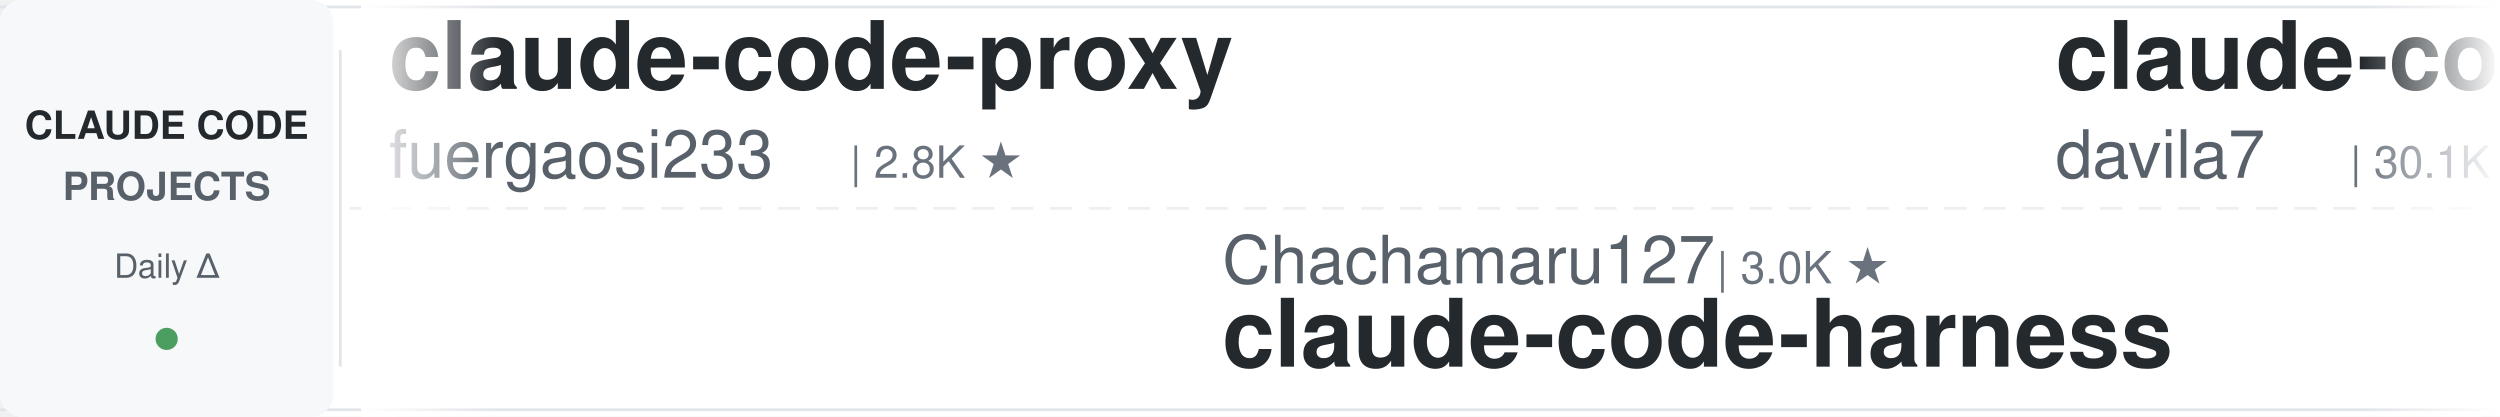
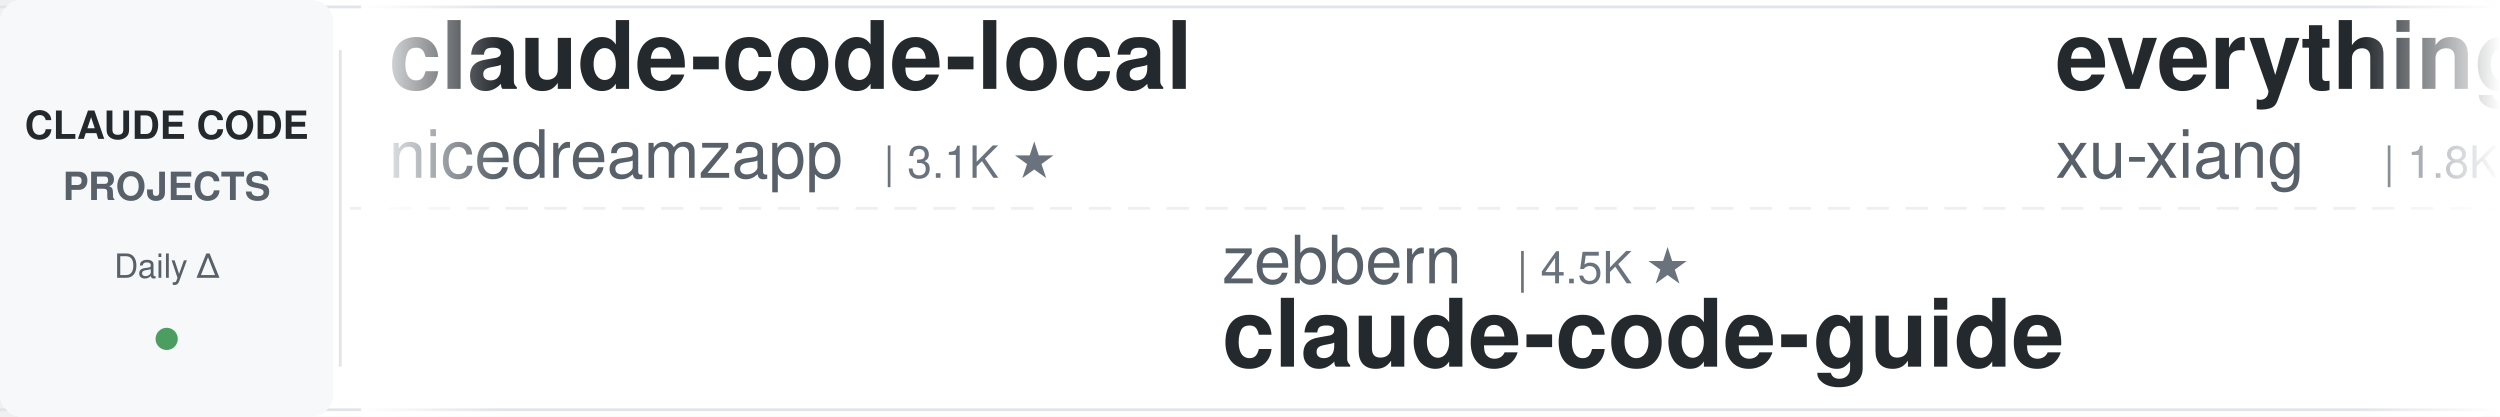
<svg xmlns="http://www.w3.org/2000/svg" width="900" height="150">
  <defs>
    <linearGradient id="leftFade" x1="0%" y1="0%" x2="100%" y2="0%">
      <stop offset="0%" style="stop-color:#ffffff;stop-opacity:1" />
      <stop offset="100%" style="stop-color:#ffffff;stop-opacity:0" />
    </linearGradient>
    <linearGradient id="rightFade" x1="0%" y1="0%" x2="100%" y2="0%">
      <stop offset="0%" style="stop-color:#ffffff;stop-opacity:0" />
      <stop offset="100%" style="stop-color:#ffffff;stop-opacity:1" />
    </linearGradient>
  </defs>
  <rect width="900" height="150" fill="#ffffff" rx="8" />
  <rect x="0" y="2" width="900" height="1" fill="#e1e4e8" />
  <rect x="0" y="147" width="900" height="1" fill="#e1e4e8" />
  <line x1="0" y1="75" x2="900" y2="75" stroke="#e1e4e8" stroke-width="1" stroke-dasharray="8 6" opacity="0.6" />
  <rect x="0" y="0" width="120" height="150" fill="#f6f8fa" rx="8" />
  <text x="60" y="50" font-family="-apple-system, BlinkMacSystemFont, 'Segoe UI', Helvetica, Arial, sans-serif" font-size="14" font-weight="600" fill="#24292e" text-anchor="middle">CLAUDE CODE</text>
  <text x="60" y="72" font-family="-apple-system, BlinkMacSystemFont, 'Segoe UI', Helvetica, Arial, sans-serif" font-size="14" font-weight="600" fill="#586069" text-anchor="middle">PROJECTS</text>
  <text x="60" y="100" font-family="-apple-system, BlinkMacSystemFont, 'Segoe UI', Helvetica, Arial, sans-serif" font-size="12" font-weight="500" fill="#586069" text-anchor="middle">Daily Δ</text>
  <circle cx="60" cy="122" r="4" fill="#22863a" opacity="0.8" />
  <rect x="122" y="18" width="1" height="114" fill="#e1e4e8" />
  <clipPath id="tickerClip">
    <rect x="130" y="0" width="770" height="150" />
  </clipPath>
  <g clip-path="url(#tickerClip)">
    <g id="tickerItems">
      <animateTransform attributeName="transform" attributeType="XML" type="translate" from="0 0" to="-3000 0" dur="54s" repeatCount="indefinite" />
      <g transform="translate(0, 0)">
-         <text x="140" y="32" font-family="-apple-system, BlinkMacSystemFont, 'Segoe UI', Helvetica, Arial, sans-serif" font-size="34" font-weight="600" fill="#24292e">claude-code-proxy</text>
-         <text x="140" y="64" font-family="-apple-system, BlinkMacSystemFont, 'Segoe UI', Helvetica, Arial, sans-serif" font-size="24" font-weight="400" fill="#586069">fuergaosi233</text>
-         <text x="306" y="64" font-family="-apple-system, BlinkMacSystemFont, 'Segoe UI', Helvetica, Arial, sans-serif" font-size="16" font-weight="500" fill="#6a737d">| 2.8K ★</text>
+         <text x="140" y="32" font-family="-apple-system, BlinkMacSystemFont, 'Segoe UI', Helvetica, Arial, sans-serif" font-size="34" font-weight="600" fill="#24292e">claude-code-local</text>
+         <text x="140" y="64" font-family="-apple-system, BlinkMacSystemFont, 'Segoe UI', Helvetica, Arial, sans-serif" font-size="24" font-weight="400" fill="#586069">nicedreamzapp</text>
+         <text x="318" y="64" font-family="-apple-system, BlinkMacSystemFont, 'Segoe UI', Helvetica, Arial, sans-serif" font-size="16" font-weight="500" fill="#6a737d">| 3.1K ★</text>
      </g>
      <g transform="translate(300, 0)">
-         <text x="140" y="102" font-family="-apple-system, BlinkMacSystemFont, 'Segoe UI', Helvetica, Arial, sans-serif" font-size="24" font-weight="400" fill="#586069">Chachamaru127</text>
-         <text x="318" y="102" font-family="-apple-system, BlinkMacSystemFont, 'Segoe UI', Helvetica, Arial, sans-serif" font-size="16" font-weight="500" fill="#6a737d">| 3.0K ★</text>
-         <text x="140" y="132" font-family="-apple-system, BlinkMacSystemFont, 'Segoe UI', Helvetica, Arial, sans-serif" font-size="34" font-weight="600" fill="#24292e">claude-code-harness</text>
+         <text x="140" y="102" font-family="-apple-system, BlinkMacSystemFont, 'Segoe UI', Helvetica, Arial, sans-serif" font-size="24" font-weight="400" fill="#586069">zebbern</text>
+         <text x="246" y="102" font-family="-apple-system, BlinkMacSystemFont, 'Segoe UI', Helvetica, Arial, sans-serif" font-size="16" font-weight="500" fill="#6a737d">| 4.5K ★</text>
+         <text x="140" y="132" font-family="-apple-system, BlinkMacSystemFont, 'Segoe UI', Helvetica, Arial, sans-serif" font-size="34" font-weight="600" fill="#24292e">claude-code-guide</text>
      </g>
      <g transform="translate(600, 0)">
-         <text x="140" y="32" font-family="-apple-system, BlinkMacSystemFont, 'Segoe UI', Helvetica, Arial, sans-serif" font-size="34" font-weight="600" fill="#24292e">claude-code-templates</text>
-         <text x="140" y="64" font-family="-apple-system, BlinkMacSystemFont, 'Segoe UI', Helvetica, Arial, sans-serif" font-size="24" font-weight="400" fill="#586069">davila7</text>
-         <text x="246" y="64" font-family="-apple-system, BlinkMacSystemFont, 'Segoe UI', Helvetica, Arial, sans-serif" font-size="16" font-weight="500" fill="#6a737d">| 30.1K ★</text>
-       </g>
-       <g transform="translate(900, 0)">
-         <text x="140" y="102" font-family="-apple-system, BlinkMacSystemFont, 'Segoe UI', Helvetica, Arial, sans-serif" font-size="24" font-weight="400" fill="#586069">pedrohcgs</text>
-         <text x="270" y="102" font-family="-apple-system, BlinkMacSystemFont, 'Segoe UI', Helvetica, Arial, sans-serif" font-size="16" font-weight="500" fill="#6a737d">| 1.4K ★</text>
-         <text x="140" y="132" font-family="-apple-system, BlinkMacSystemFont, 'Segoe UI', Helvetica, Arial, sans-serif" font-size="34" font-weight="600" fill="#24292e">claude-code-my-workflow</text>
-       </g>
-       <g transform="translate(1200, 0)">
        <text x="140" y="32" font-family="-apple-system, BlinkMacSystemFont, 'Segoe UI', Helvetica, Arial, sans-serif" font-size="34" font-weight="600" fill="#24292e">everything-claude-code-z...</text>
        <text x="140" y="64" font-family="-apple-system, BlinkMacSystemFont, 'Segoe UI', Helvetica, Arial, sans-serif" font-size="24" font-weight="400" fill="#586069">xu-xiang</text>
        <text x="258" y="64" font-family="-apple-system, BlinkMacSystemFont, 'Segoe UI', Helvetica, Arial, sans-serif" font-size="16" font-weight="500" fill="#6a737d">| 1.8K ★</text>
      </g>
+       <g transform="translate(900, 0)">
+         <text x="140" y="102" font-family="-apple-system, BlinkMacSystemFont, 'Segoe UI', Helvetica, Arial, sans-serif" font-size="24" font-weight="400" fill="#586069">oboard</text>
+         <text x="234" y="102" font-family="-apple-system, BlinkMacSystemFont, 'Segoe UI', Helvetica, Arial, sans-serif" font-size="16" font-weight="500" fill="#6a737d">| 3.3K ★</text>
+         <text x="140" y="132" font-family="-apple-system, BlinkMacSystemFont, 'Segoe UI', Helvetica, Arial, sans-serif" font-size="34" font-weight="600" fill="#24292e">claude-code-rev</text>
+       </g>
+       <g transform="translate(1200, 0)">
+         <text x="140" y="32" font-family="-apple-system, BlinkMacSystemFont, 'Segoe UI', Helvetica, Arial, sans-serif" font-size="34" font-weight="600" fill="#24292e">claude-code-proxy</text>
+         <text x="140" y="64" font-family="-apple-system, BlinkMacSystemFont, 'Segoe UI', Helvetica, Arial, sans-serif" font-size="24" font-weight="400" fill="#586069">1rgs</text>
+         <text x="210" y="64" font-family="-apple-system, BlinkMacSystemFont, 'Segoe UI', Helvetica, Arial, sans-serif" font-size="16" font-weight="500" fill="#6a737d">| 3.7K ★</text>
+       </g>
      <g transform="translate(1500, 0)">
-         <text x="140" y="102" font-family="-apple-system, BlinkMacSystemFont, 'Segoe UI', Helvetica, Arial, sans-serif" font-size="24" font-weight="400" fill="#586069">VILA-Lab</text>
-         <text x="258" y="102" font-family="-apple-system, BlinkMacSystemFont, 'Segoe UI', Helvetica, Arial, sans-serif" font-size="16" font-weight="500" fill="#6a737d">| 2.0K ★</text>
-         <text x="140" y="132" font-family="-apple-system, BlinkMacSystemFont, 'Segoe UI', Helvetica, Arial, sans-serif" font-size="34" font-weight="600" fill="#24292e">Dive-into-Claude-Code</text>
+         <text x="140" y="102" font-family="-apple-system, BlinkMacSystemFont, 'Segoe UI', Helvetica, Arial, sans-serif" font-size="24" font-weight="400" fill="#586069">rohitg00</text>
+         <text x="258" y="102" font-family="-apple-system, BlinkMacSystemFont, 'Segoe UI', Helvetica, Arial, sans-serif" font-size="16" font-weight="500" fill="#6a737d">| 2.4K ★</text>
+         <text x="140" y="132" font-family="-apple-system, BlinkMacSystemFont, 'Segoe UI', Helvetica, Arial, sans-serif" font-size="34" font-weight="600" fill="#24292e">awesome-claude-code-tool...</text>
      </g>
      <g transform="translate(1800, 0)">
-         <text x="140" y="32" font-family="-apple-system, BlinkMacSystemFont, 'Segoe UI', Helvetica, Arial, sans-serif" font-size="34" font-weight="600" fill="#24292e">Claude-Code-Source-Study</text>
-         <text x="140" y="64" font-family="-apple-system, BlinkMacSystemFont, 'Segoe UI', Helvetica, Arial, sans-serif" font-size="24" font-weight="400" fill="#586069">luyao618</text>
-         <text x="258" y="64" font-family="-apple-system, BlinkMacSystemFont, 'Segoe UI', Helvetica, Arial, sans-serif" font-size="16" font-weight="500" fill="#6a737d">| 1.6K ★</text>
+         <text x="140" y="32" font-family="-apple-system, BlinkMacSystemFont, 'Segoe UI', Helvetica, Arial, sans-serif" font-size="34" font-weight="600" fill="#24292e">claude-code-source-build</text>
+         <text x="140" y="64" font-family="-apple-system, BlinkMacSystemFont, 'Segoe UI', Helvetica, Arial, sans-serif" font-size="24" font-weight="400" fill="#586069">andrew-kramer-inno</text>
+         <text x="378" y="64" font-family="-apple-system, BlinkMacSystemFont, 'Segoe UI', Helvetica, Arial, sans-serif" font-size="16" font-weight="500" fill="#6a737d">| 593 ★</text>
      </g>
      <g transform="translate(2100, 0)">
-         <text x="140" y="102" font-family="-apple-system, BlinkMacSystemFont, 'Segoe UI', Helvetica, Arial, sans-serif" font-size="24" font-weight="400" fill="#586069">asgeirtj</text>
-         <text x="258" y="102" font-family="-apple-system, BlinkMacSystemFont, 'Segoe UI', Helvetica, Arial, sans-serif" font-size="16" font-weight="500" fill="#6a737d">| 62.4K ★</text>
-         <text x="140" y="132" font-family="-apple-system, BlinkMacSystemFont, 'Segoe UI', Helvetica, Arial, sans-serif" font-size="34" font-weight="600" fill="#24292e">system_prompts_leaks</text>
+         <text x="140" y="102" font-family="-apple-system, BlinkMacSystemFont, 'Segoe UI', Helvetica, Arial, sans-serif" font-size="24" font-weight="400" fill="#586069">krusemediallc</text>
+         <text x="318" y="102" font-family="-apple-system, BlinkMacSystemFont, 'Segoe UI', Helvetica, Arial, sans-serif" font-size="16" font-weight="500" fill="#6a737d">| 1.1K ★</text>
+         <text x="140" y="132" font-family="-apple-system, BlinkMacSystemFont, 'Segoe UI', Helvetica, Arial, sans-serif" font-size="34" font-weight="600" fill="#24292e">arcads-claude-code</text>
      </g>
      <g transform="translate(2400, 0)">
-         <text x="140" y="32" font-family="-apple-system, BlinkMacSystemFont, 'Segoe UI', Helvetica, Arial, sans-serif" font-size="34" font-weight="600" fill="#24292e">edmunds-claude-code</text>
-         <text x="140" y="64" font-family="-apple-system, BlinkMacSystemFont, 'Segoe UI', Helvetica, Arial, sans-serif" font-size="24" font-weight="400" fill="#586069">edmund-io</text>
-         <text x="270" y="64" font-family="-apple-system, BlinkMacSystemFont, 'Segoe UI', Helvetica, Arial, sans-serif" font-size="16" font-weight="500" fill="#6a737d">| 1.5K ★</text>
+         <text x="140" y="32" font-family="-apple-system, BlinkMacSystemFont, 'Segoe UI', Helvetica, Arial, sans-serif" font-size="34" font-weight="600" fill="#24292e">awesome-claude-code</text>
+         <text x="140" y="64" font-family="-apple-system, BlinkMacSystemFont, 'Segoe UI', Helvetica, Arial, sans-serif" font-size="24" font-weight="400" fill="#586069">jqueryscript</text>
+         <text x="306" y="64" font-family="-apple-system, BlinkMacSystemFont, 'Segoe UI', Helvetica, Arial, sans-serif" font-size="16" font-weight="500" fill="#6a737d">| 487 ★</text>
      </g>
      <g transform="translate(2700, 0)">
-         <text x="140" y="102" font-family="-apple-system, BlinkMacSystemFont, 'Segoe UI', Helvetica, Arial, sans-serif" font-size="24" font-weight="400" fill="#586069">AprilNEA</text>
-         <text x="258" y="102" font-family="-apple-system, BlinkMacSystemFont, 'Segoe UI', Helvetica, Arial, sans-serif" font-size="16" font-weight="500" fill="#6a737d">| 394 ★</text>
-         <text x="140" y="132" font-family="-apple-system, BlinkMacSystemFont, 'Segoe UI', Helvetica, Arial, sans-serif" font-size="34" font-weight="600" fill="#24292e">claude-code-source</text>
+         <text x="140" y="102" font-family="-apple-system, BlinkMacSystemFont, 'Segoe UI', Helvetica, Arial, sans-serif" font-size="24" font-weight="400" fill="#586069">multica-ai</text>
+         <text x="282" y="102" font-family="-apple-system, BlinkMacSystemFont, 'Segoe UI', Helvetica, Arial, sans-serif" font-size="16" font-weight="500" fill="#6a737d">| 199.8K ★</text>
+         <text x="140" y="132" font-family="-apple-system, BlinkMacSystemFont, 'Segoe UI', Helvetica, Arial, sans-serif" font-size="34" font-weight="600" fill="#24292e">andrej-karpathy-skills</text>
      </g>
      <g transform="translate(3000, 0)">
-         <text x="140" y="32" font-family="-apple-system, BlinkMacSystemFont, 'Segoe UI', Helvetica, Arial, sans-serif" font-size="34" font-weight="600" fill="#24292e">claude-code-proxy</text>
-         <text x="140" y="64" font-family="-apple-system, BlinkMacSystemFont, 'Segoe UI', Helvetica, Arial, sans-serif" font-size="24" font-weight="400" fill="#586069">fuergaosi233</text>
-         <text x="306" y="64" font-family="-apple-system, BlinkMacSystemFont, 'Segoe UI', Helvetica, Arial, sans-serif" font-size="16" font-weight="500" fill="#6a737d">| 2.8K ★</text>
+         <text x="140" y="32" font-family="-apple-system, BlinkMacSystemFont, 'Segoe UI', Helvetica, Arial, sans-serif" font-size="34" font-weight="600" fill="#24292e">claude-code-local</text>
+         <text x="140" y="64" font-family="-apple-system, BlinkMacSystemFont, 'Segoe UI', Helvetica, Arial, sans-serif" font-size="24" font-weight="400" fill="#586069">nicedreamzapp</text>
+         <text x="318" y="64" font-family="-apple-system, BlinkMacSystemFont, 'Segoe UI', Helvetica, Arial, sans-serif" font-size="16" font-weight="500" fill="#6a737d">| 3.1K ★</text>
      </g>
      <g transform="translate(3300, 0)">
-         <text x="140" y="102" font-family="-apple-system, BlinkMacSystemFont, 'Segoe UI', Helvetica, Arial, sans-serif" font-size="24" font-weight="400" fill="#586069">Chachamaru127</text>
-         <text x="318" y="102" font-family="-apple-system, BlinkMacSystemFont, 'Segoe UI', Helvetica, Arial, sans-serif" font-size="16" font-weight="500" fill="#6a737d">| 3.0K ★</text>
-         <text x="140" y="132" font-family="-apple-system, BlinkMacSystemFont, 'Segoe UI', Helvetica, Arial, sans-serif" font-size="34" font-weight="600" fill="#24292e">claude-code-harness</text>
+         <text x="140" y="102" font-family="-apple-system, BlinkMacSystemFont, 'Segoe UI', Helvetica, Arial, sans-serif" font-size="24" font-weight="400" fill="#586069">zebbern</text>
+         <text x="246" y="102" font-family="-apple-system, BlinkMacSystemFont, 'Segoe UI', Helvetica, Arial, sans-serif" font-size="16" font-weight="500" fill="#6a737d">| 4.5K ★</text>
+         <text x="140" y="132" font-family="-apple-system, BlinkMacSystemFont, 'Segoe UI', Helvetica, Arial, sans-serif" font-size="34" font-weight="600" fill="#24292e">claude-code-guide</text>
      </g>
      <g transform="translate(3600, 0)">
-         <text x="140" y="32" font-family="-apple-system, BlinkMacSystemFont, 'Segoe UI', Helvetica, Arial, sans-serif" font-size="34" font-weight="600" fill="#24292e">claude-code-templates</text>
-         <text x="140" y="64" font-family="-apple-system, BlinkMacSystemFont, 'Segoe UI', Helvetica, Arial, sans-serif" font-size="24" font-weight="400" fill="#586069">davila7</text>
-         <text x="246" y="64" font-family="-apple-system, BlinkMacSystemFont, 'Segoe UI', Helvetica, Arial, sans-serif" font-size="16" font-weight="500" fill="#6a737d">| 30.1K ★</text>
+         <text x="140" y="32" font-family="-apple-system, BlinkMacSystemFont, 'Segoe UI', Helvetica, Arial, sans-serif" font-size="34" font-weight="600" fill="#24292e">everything-claude-code-z...</text>
+         <text x="140" y="64" font-family="-apple-system, BlinkMacSystemFont, 'Segoe UI', Helvetica, Arial, sans-serif" font-size="24" font-weight="400" fill="#586069">xu-xiang</text>
+         <text x="258" y="64" font-family="-apple-system, BlinkMacSystemFont, 'Segoe UI', Helvetica, Arial, sans-serif" font-size="16" font-weight="500" fill="#6a737d">| 1.8K ★</text>
      </g>
      <g transform="translate(3900, 0)">
-         <text x="140" y="102" font-family="-apple-system, BlinkMacSystemFont, 'Segoe UI', Helvetica, Arial, sans-serif" font-size="24" font-weight="400" fill="#586069">pedrohcgs</text>
-         <text x="270" y="102" font-family="-apple-system, BlinkMacSystemFont, 'Segoe UI', Helvetica, Arial, sans-serif" font-size="16" font-weight="500" fill="#6a737d">| 1.4K ★</text>
-         <text x="140" y="132" font-family="-apple-system, BlinkMacSystemFont, 'Segoe UI', Helvetica, Arial, sans-serif" font-size="34" font-weight="600" fill="#24292e">claude-code-my-workflow</text>
+         <text x="140" y="102" font-family="-apple-system, BlinkMacSystemFont, 'Segoe UI', Helvetica, Arial, sans-serif" font-size="24" font-weight="400" fill="#586069">oboard</text>
+         <text x="234" y="102" font-family="-apple-system, BlinkMacSystemFont, 'Segoe UI', Helvetica, Arial, sans-serif" font-size="16" font-weight="500" fill="#6a737d">| 3.3K ★</text>
+         <text x="140" y="132" font-family="-apple-system, BlinkMacSystemFont, 'Segoe UI', Helvetica, Arial, sans-serif" font-size="34" font-weight="600" fill="#24292e">claude-code-rev</text>
      </g>
    </g>
  </g>
  <rect x="130" y="0" width="50" height="150" fill="url(#leftFade)" />
  <rect x="850" y="0" width="50" height="150" fill="url(#rightFade)" />
</svg>
